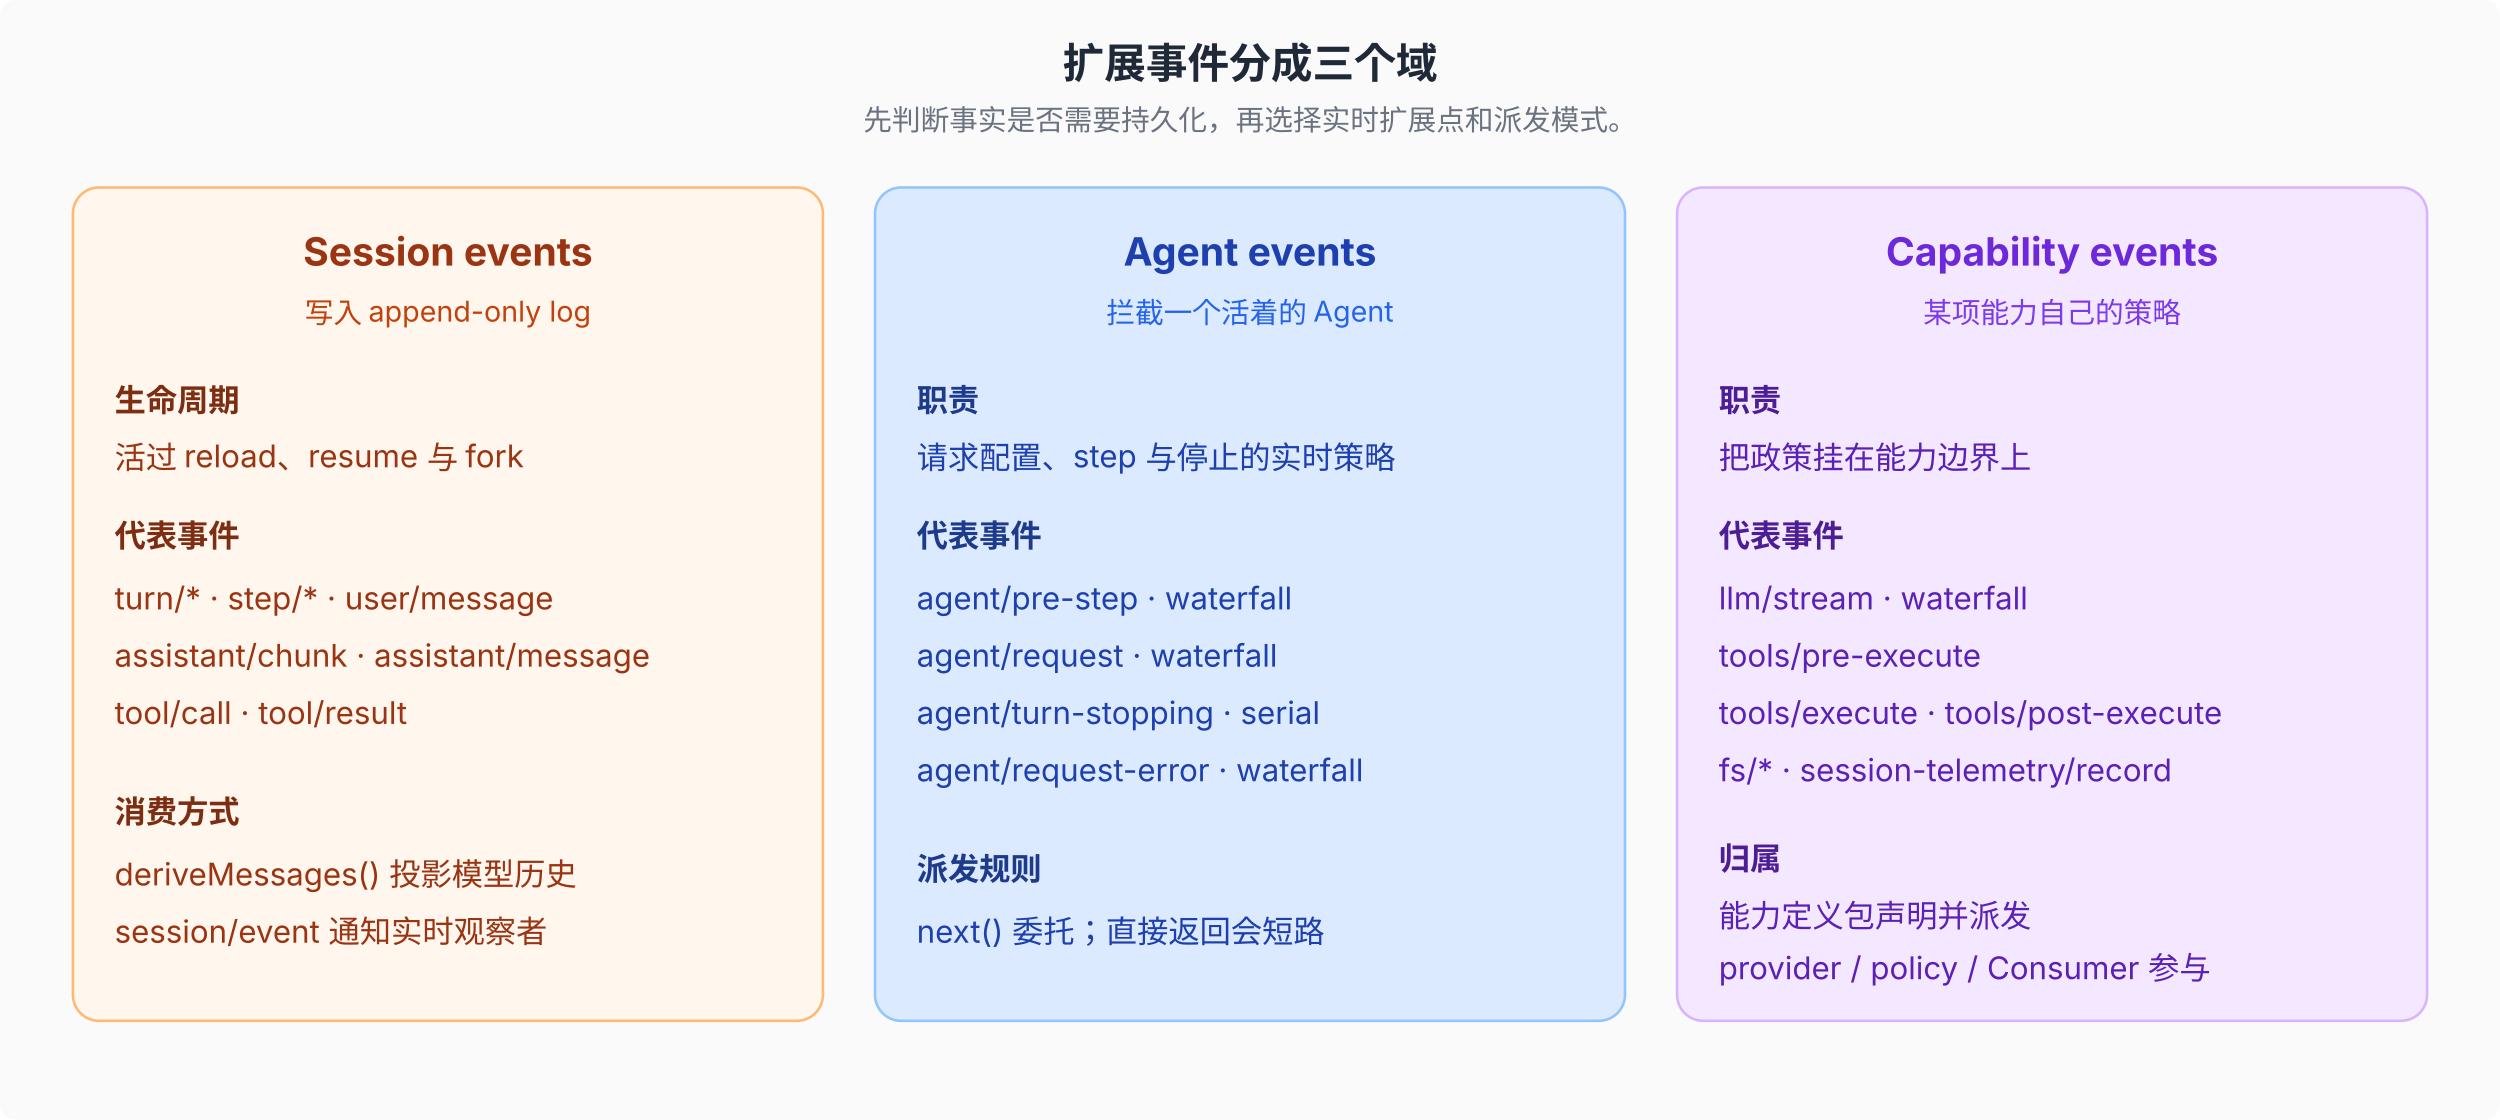
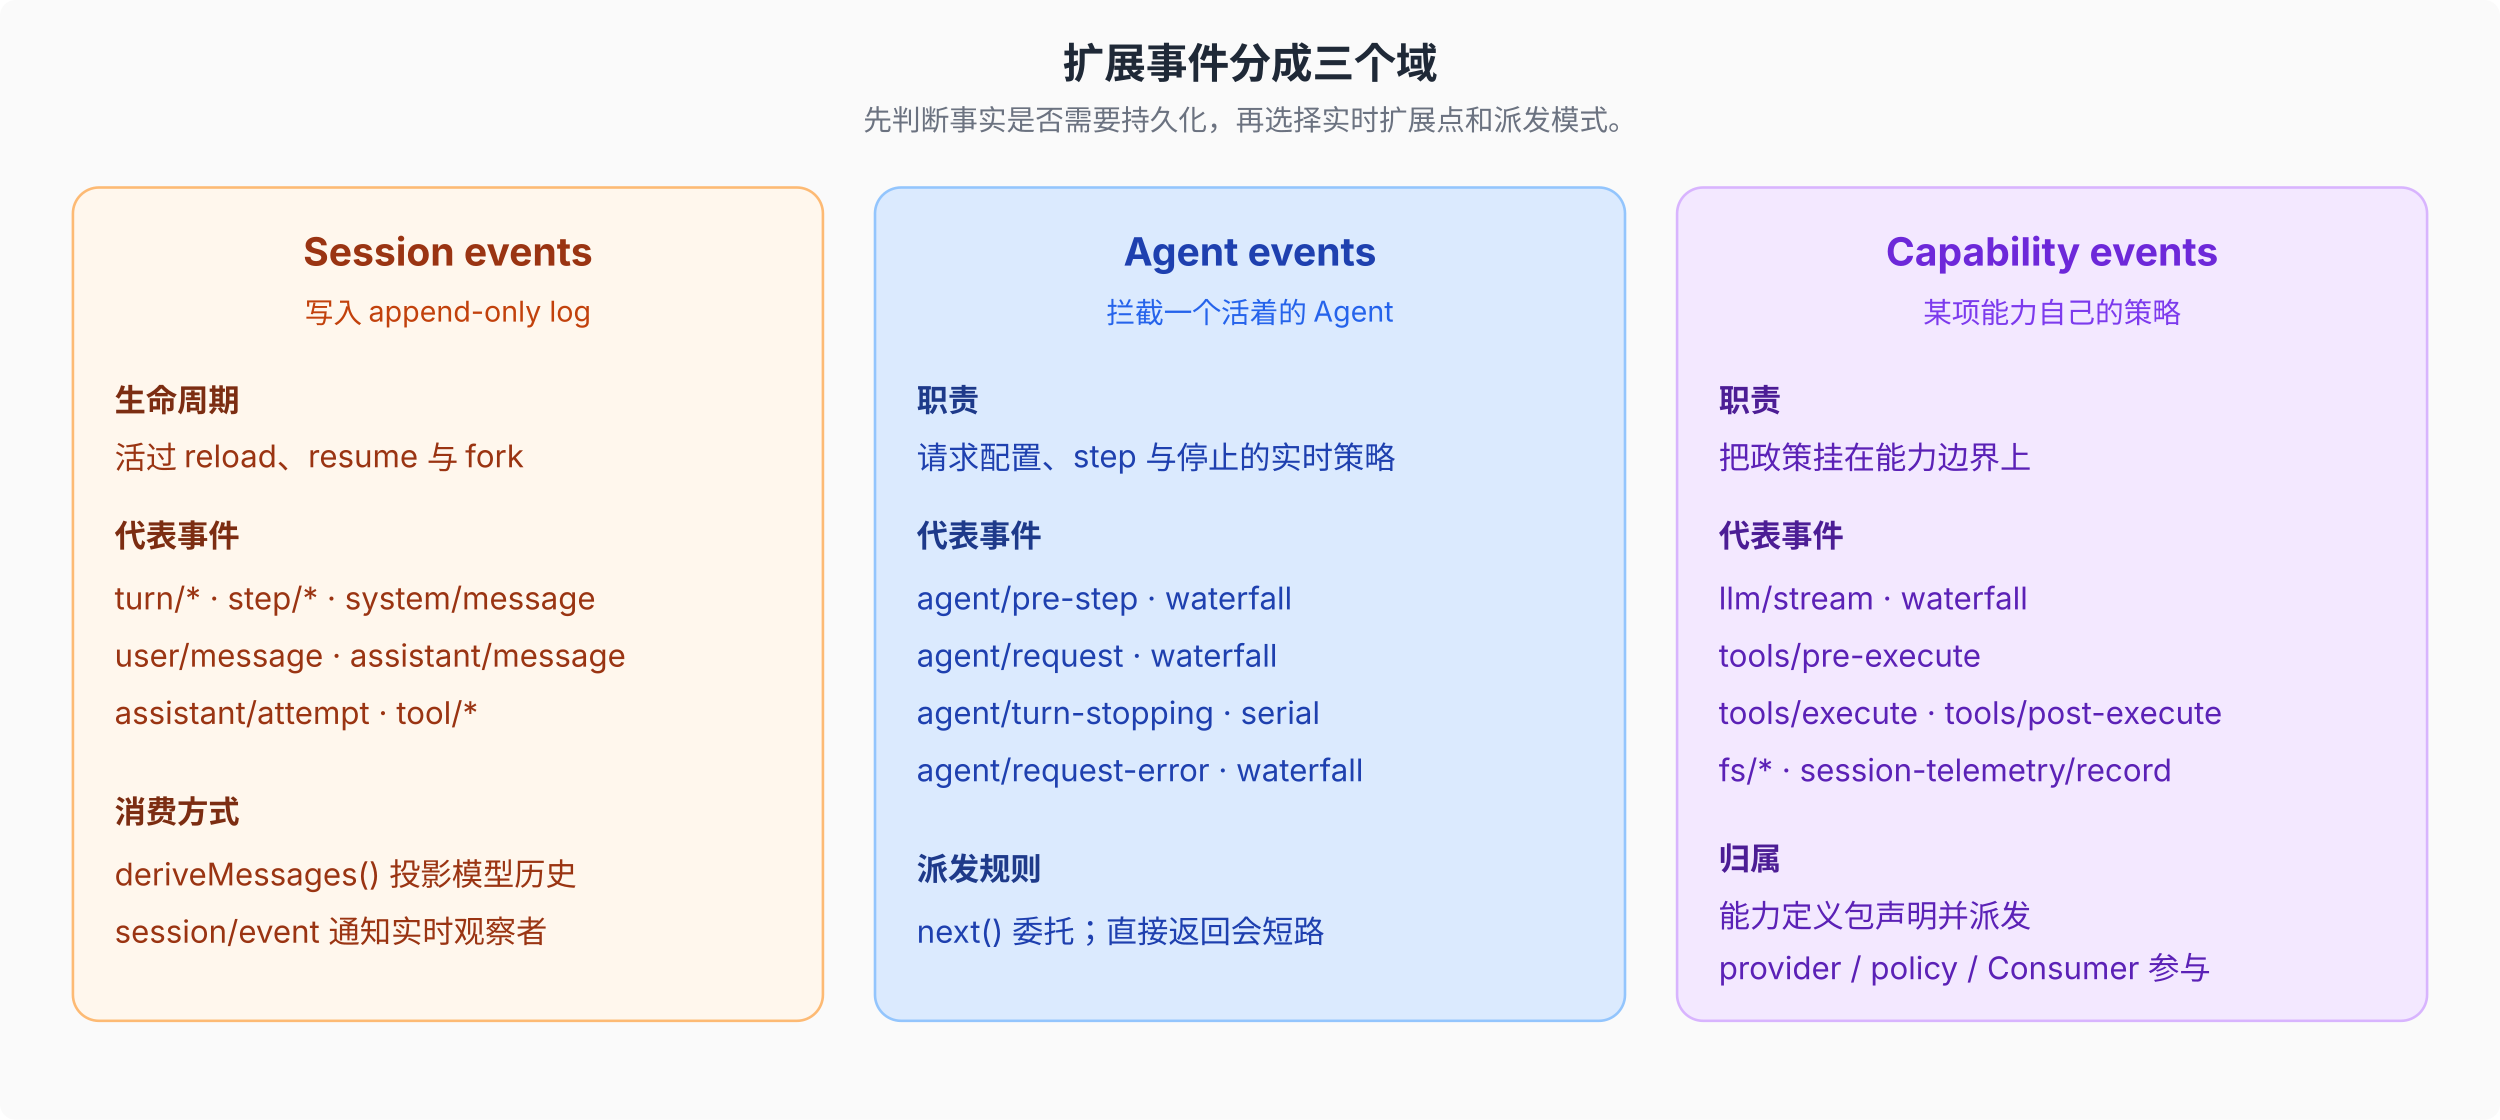
<svg xmlns="http://www.w3.org/2000/svg" viewBox="0 0 960 430" font-family="system-ui, -apple-system, 'PingFang SC', 'Noto Sans SC', sans-serif" font-size="12">
  <rect width="960" height="430" fill="#fafafa" rx="6" />
  <text x="480" y="30" text-anchor="middle" font-size="16" font-weight="700" fill="#1f2937">扩展事件分成三个域</text>
  <text x="480" y="50" text-anchor="middle" font-size="11" fill="#6b7280">先判断事实是否需要持久化，再选择实时扩展点和派发模式。</text>
  <rect x="28" y="72" width="288" height="320" rx="10" fill="#fff7ed" stroke="#fdba74" />
  <text x="172" y="102" text-anchor="middle" font-size="15" font-weight="700" fill="#9a3412">Session events</text>
  <text x="172" y="124" text-anchor="middle" font-size="11" fill="#c2410c">写入 append-only log</text>
  <text x="44" y="158" font-weight="700" fill="#7c2d12">生命周期</text>
  <text x="44" y="180" fill="#9a3412">活过 reload、resume 与 fork</text>
  <text x="44" y="210" font-weight="700" fill="#7c2d12">代表事件</text>
-   <text x="44" y="234" fill="#9a3412">turn/* · step/* · user/message</text>
-   <text x="44" y="256" fill="#9a3412">assistant/chunk · assistant/message</text>
-   <text x="44" y="278" fill="#9a3412">tool/call · tool/result</text>
+   <text x="44" y="234" fill="#9a3412">turn/* · step/* · system/message</text>
+   <text x="44" y="256" fill="#9a3412">user/message · assistant/message</text>
+   <text x="44" y="278" fill="#9a3412">assistant/attempt · tool/*</text>
  <text x="44" y="316" font-weight="700" fill="#7c2d12">消费方式</text>
  <text x="44" y="340" fill="#9a3412">deriveMessages() 投影模型历史</text>
  <text x="44" y="362" fill="#9a3412">session/event 通知实时观察者</text>
  <rect x="336" y="72" width="288" height="320" rx="10" fill="#dbeafe" stroke="#93c5fd" />
  <text x="480" y="102" text-anchor="middle" font-size="15" font-weight="700" fill="#1e40af">Agent events</text>
  <text x="480" y="124" text-anchor="middle" font-size="11" fill="#2563eb">拦截一个活着的 Agent</text>
  <text x="352" y="158" font-weight="700" fill="#1e3a8a">职责</text>
  <text x="352" y="180" fill="#1e40af">请求配置、step 与停止的实时策略</text>
  <text x="352" y="210" font-weight="700" fill="#1e3a8a">代表事件</text>
  <text x="352" y="234" fill="#1e40af">agent/pre-step · waterfall</text>
  <text x="352" y="256" fill="#1e40af">agent/request · waterfall</text>
  <text x="352" y="278" fill="#1e40af">agent/turn-stopping · serial</text>
  <text x="352" y="300" fill="#1e40af">agent/request-error · waterfall</text>
  <text x="352" y="338" font-weight="700" fill="#1e3a8a">派发规则</text>
  <text x="352" y="362" fill="#1e40af">next() 委托；直接返回会短路</text>
  <rect x="644" y="72" width="288" height="320" rx="10" fill="#f3e8ff" stroke="#d8b4fe" />
  <text x="788" y="102" text-anchor="middle" font-size="15" font-weight="700" fill="#6d28d9">Capability events</text>
  <text x="788" y="124" text-anchor="middle" font-size="11" fill="#7c3aed">某项能力自己的策略</text>
  <text x="660" y="158" font-weight="700" fill="#4c1d95">职责</text>
  <text x="660" y="180" fill="#5b21b6">把政策挂在能力边界上</text>
  <text x="660" y="210" font-weight="700" fill="#4c1d95">代表事件</text>
  <text x="660" y="234" fill="#5b21b6">llm/stream · waterfall</text>
  <text x="660" y="256" fill="#5b21b6">tools/pre-execute</text>
  <text x="660" y="278" fill="#5b21b6">tools/execute · tools/post-execute</text>
  <text x="660" y="300" fill="#5b21b6">fs/* · session-telemetry/record</text>
  <text x="660" y="334" font-weight="700" fill="#4c1d95">归属</text>
  <text x="660" y="356" fill="#5b21b6">能力定义包声明并派发</text>
  <text x="660" y="376" fill="#5b21b6">provider / policy / Consumer 参与</text>
</svg>
